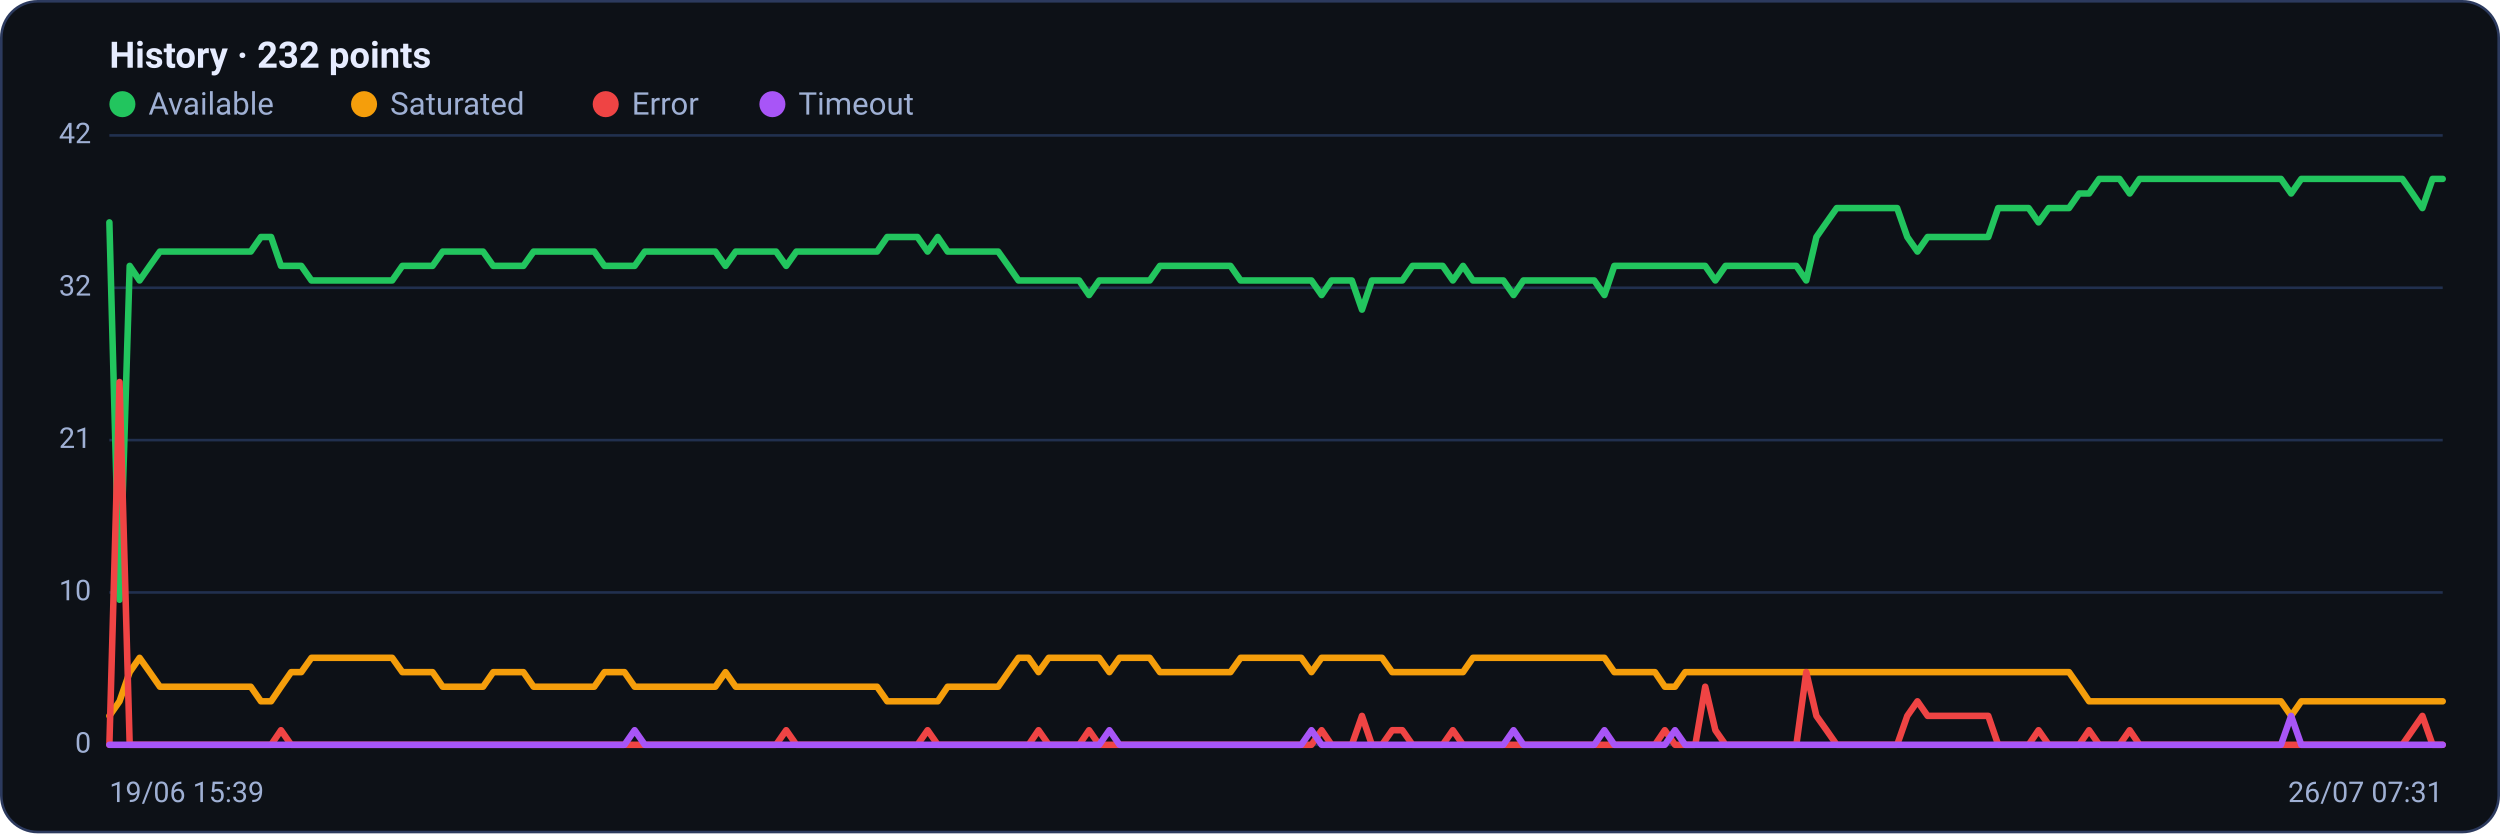
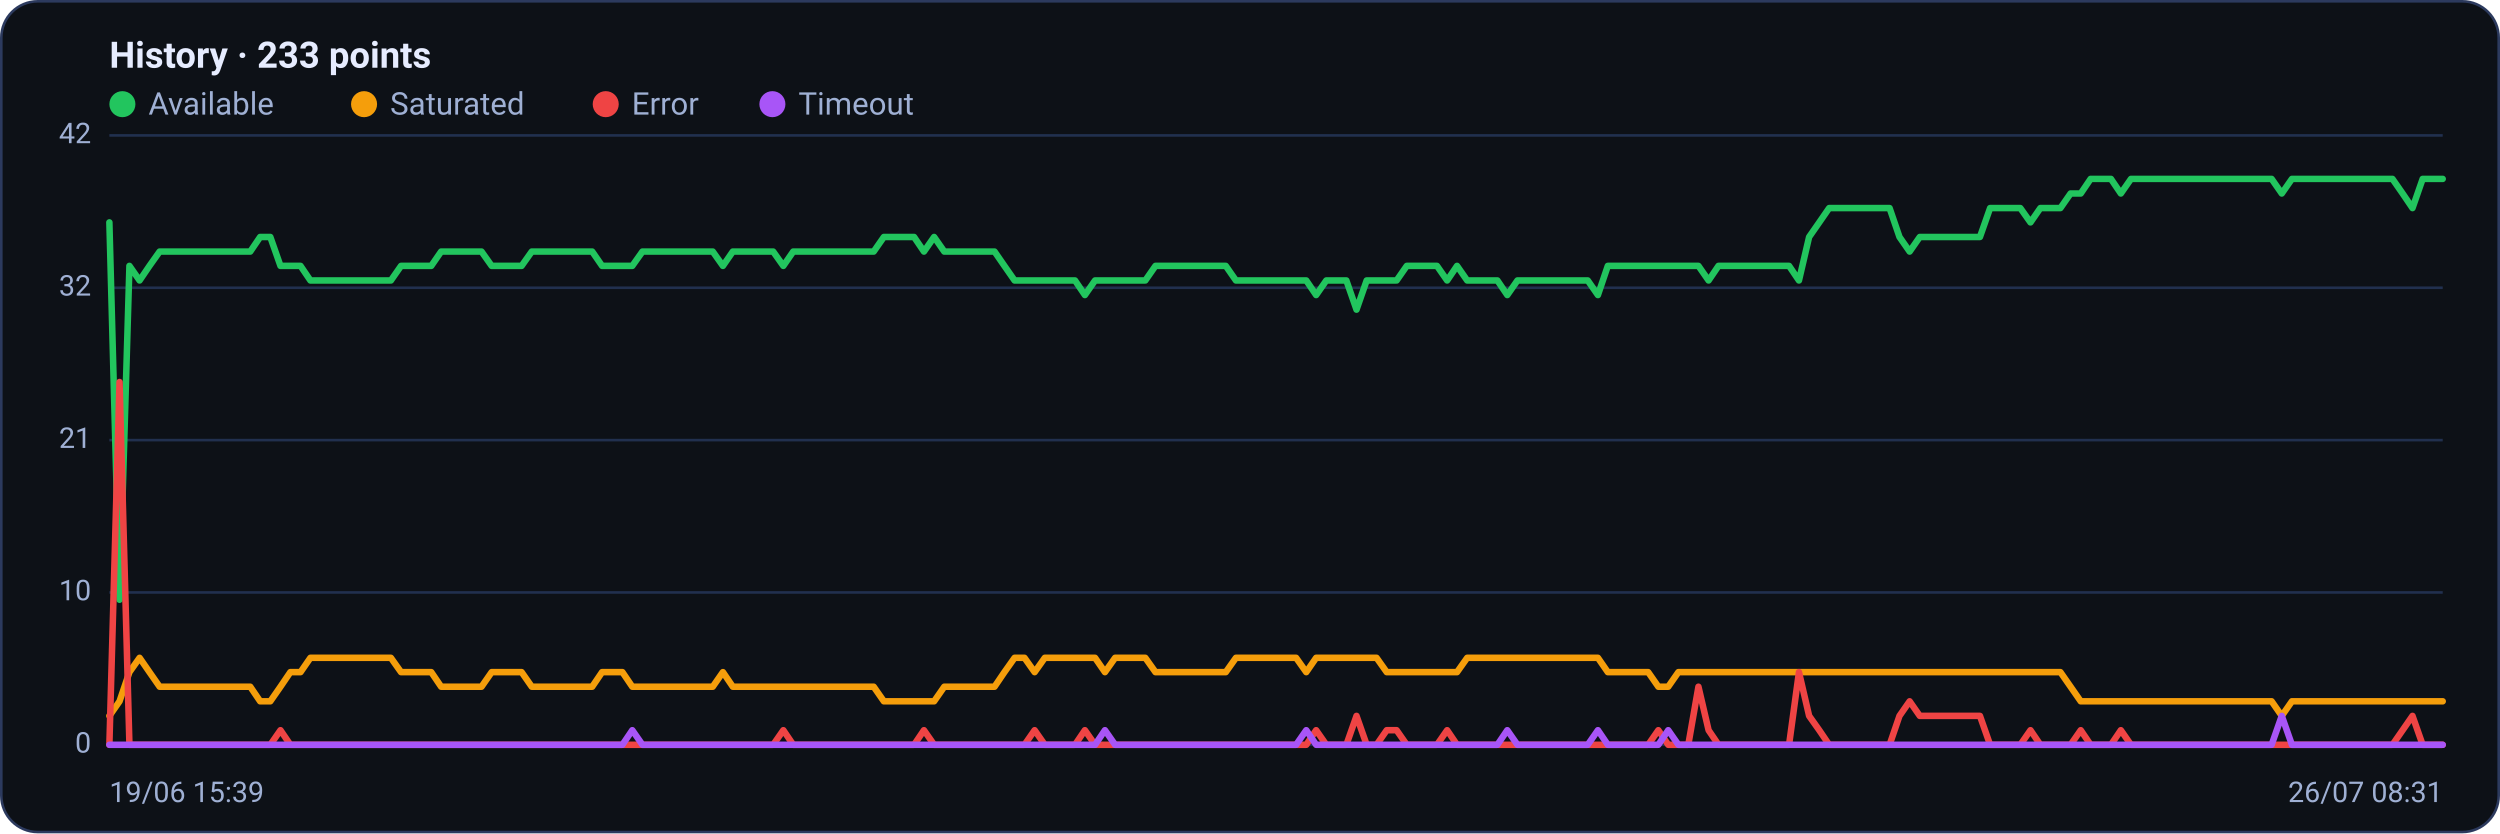
<svg xmlns="http://www.w3.org/2000/svg" viewBox="0 0 960 320" width="960" height="320" font-family="Segoe UI, system-ui, -apple-system, Roboto, Helvetica, Arial, sans-serif" role="img" aria-label="Availability history per region">
  <rect x="0.5" y="0.5" width="959" height="319" rx="14" fill="#0d1117" stroke="#2c3a5e" />
-   <text x="42" y="26" font-size="14" font-weight="600" fill="#e6ecff">History · 232 points</text>
+   <text x="42" y="26" font-size="14" font-weight="600" fill="#e6ecff">History · 233 points</text>
  <circle cx="47" cy="40" r="5" fill="#22c55e" />
  <text x="57" y="44" font-size="12" fill="#9fb0d4">Available</text>
  <circle cx="139.8" cy="40" r="5" fill="#f59e0b" />
  <text x="149.8" y="44" font-size="12" fill="#9fb0d4">Saturated</text>
  <circle cx="232.6" cy="40" r="5" fill="#ef4444" />
  <text x="242.6" y="44" font-size="12" fill="#9fb0d4">Error</text>
  <circle cx="296.6" cy="40" r="5" fill="#a855f7" />
  <text x="306.6" y="44" font-size="12" fill="#9fb0d4">Timeout</text>
  <line x1="42" y1="286.0" x2="938" y2="286.0" stroke="#21304f" stroke-width="1" />
  <text x="35" y="289.0" text-anchor="end" font-size="11" fill="#9fb0d4">0</text>
  <line x1="42" y1="227.5" x2="938" y2="227.5" stroke="#21304f" stroke-width="1" />
  <text x="35" y="230.5" text-anchor="end" font-size="11" fill="#9fb0d4">10</text>
  <line x1="42" y1="169.0" x2="938" y2="169.0" stroke="#21304f" stroke-width="1" />
  <text x="35" y="172.0" text-anchor="end" font-size="11" fill="#9fb0d4">21</text>
  <line x1="42" y1="110.5" x2="938" y2="110.5" stroke="#21304f" stroke-width="1" />
  <text x="35" y="113.5" text-anchor="end" font-size="11" fill="#9fb0d4">32</text>
  <line x1="42" y1="52.0" x2="938" y2="52.0" stroke="#21304f" stroke-width="1" />
  <text x="35" y="55.0" text-anchor="end" font-size="11" fill="#9fb0d4">42</text>
-   <polyline fill="none" stroke="#22c55e" stroke-width="2.5" stroke-linejoin="round" stroke-linecap="round" points="42.0,85.4 45.9,230.3 49.8,102.1 53.6,107.7 57.5,102.1 61.4,96.6 65.3,96.6 69.2,96.6 73.0,96.6 76.9,96.6 80.8,96.6 84.7,96.6 88.5,96.6 92.4,96.6 96.3,96.6 100.2,91.0 104.1,91.0 107.9,102.1 111.8,102.1 115.7,102.1 119.6,107.7 123.5,107.7 127.3,107.7 131.2,107.7 135.1,107.7 139.0,107.7 142.8,107.7 146.7,107.7 150.6,107.7 154.5,102.1 158.4,102.1 162.2,102.1 166.1,102.1 170.0,96.6 173.9,96.6 177.8,96.6 181.6,96.6 185.5,96.6 189.4,102.1 193.3,102.1 197.2,102.1 201.0,102.1 204.9,96.6 208.8,96.6 212.7,96.6 216.5,96.6 220.4,96.6 224.3,96.6 228.2,96.6 232.1,102.1 235.9,102.1 239.8,102.1 243.7,102.1 247.6,96.6 251.5,96.6 255.3,96.6 259.2,96.6 263.1,96.6 267.0,96.6 270.8,96.6 274.7,96.6 278.6,102.1 282.5,96.6 286.4,96.6 290.2,96.6 294.1,96.6 298.0,96.6 301.9,102.1 305.8,96.6 309.6,96.6 313.5,96.6 317.4,96.6 321.3,96.6 325.2,96.6 329.0,96.6 332.9,96.6 336.8,96.6 340.7,91.0 344.5,91.0 348.4,91.0 352.3,91.0 356.2,96.6 360.1,91.0 363.9,96.6 367.8,96.6 371.7,96.6 375.6,96.6 379.5,96.6 383.3,96.6 387.2,102.1 391.1,107.7 395.0,107.7 398.8,107.7 402.7,107.7 406.6,107.7 410.5,107.7 414.4,107.7 418.2,113.3 422.1,107.7 426.0,107.7 429.9,107.7 433.8,107.7 437.6,107.7 441.5,107.7 445.4,102.1 449.3,102.1 453.2,102.1 457.0,102.1 460.9,102.1 464.8,102.1 468.7,102.1 472.5,102.1 476.4,107.7 480.3,107.7 484.2,107.7 488.1,107.7 491.9,107.7 495.8,107.7 499.7,107.7 503.6,107.7 507.5,113.3 511.3,107.7 515.2,107.7 519.1,107.7 523.0,118.9 526.8,107.7 530.7,107.7 534.6,107.7 538.5,107.7 542.4,102.1 546.2,102.1 550.1,102.1 554.0,102.1 557.9,107.7 561.8,102.1 565.6,107.7 569.5,107.7 573.4,107.7 577.3,107.7 581.2,113.3 585.0,107.7 588.9,107.7 592.8,107.7 596.7,107.7 600.5,107.7 604.4,107.7 608.3,107.7 612.2,107.7 616.1,113.3 619.9,102.1 623.8,102.1 627.7,102.1 631.6,102.1 635.5,102.1 639.3,102.1 643.2,102.1 647.1,102.1 651.0,102.1 654.8,102.1 658.7,107.7 662.6,102.1 666.5,102.1 670.4,102.1 674.2,102.1 678.1,102.1 682.0,102.1 685.9,102.1 689.8,102.1 693.6,107.7 697.5,91.0 701.4,85.4 705.3,79.9 709.2,79.9 713.0,79.9 716.9,79.9 720.8,79.9 724.7,79.9 728.5,79.9 732.4,91.0 736.3,96.6 740.2,91.0 744.1,91.0 747.9,91.0 751.8,91.0 755.7,91.0 759.6,91.0 763.5,91.0 767.3,79.9 771.2,79.9 775.1,79.9 779.0,79.9 782.8,85.4 786.7,79.9 790.6,79.9 794.5,79.9 798.4,74.3 802.2,74.3 806.1,68.7 810.0,68.7 813.9,68.7 817.8,74.3 821.6,68.7 825.5,68.7 829.4,68.7 833.3,68.7 837.2,68.7 841.0,68.7 844.9,68.7 848.8,68.7 852.7,68.7 856.5,68.7 860.4,68.7 864.3,68.7 868.2,68.7 872.1,68.7 875.9,68.7 879.8,74.3 883.7,68.7 887.6,68.7 891.5,68.7 895.3,68.7 899.2,68.7 903.1,68.7 907.0,68.7 910.8,68.7 914.7,68.7 918.6,68.7 922.5,68.7 926.4,74.3 930.2,79.9 934.1,68.7 938.0,68.7" />
-   <polyline fill="none" stroke="#f59e0b" stroke-width="2.5" stroke-linejoin="round" stroke-linecap="round" points="42.0,274.9 45.9,269.3 49.8,258.1 53.6,252.6 57.5,258.1 61.4,263.7 65.3,263.7 69.2,263.7 73.0,263.7 76.9,263.7 80.8,263.7 84.7,263.7 88.5,263.7 92.4,263.7 96.3,263.7 100.2,269.3 104.1,269.3 107.9,263.7 111.8,258.1 115.7,258.1 119.6,252.6 123.5,252.6 127.3,252.6 131.2,252.6 135.1,252.6 139.0,252.6 142.8,252.6 146.7,252.6 150.6,252.6 154.5,258.1 158.4,258.1 162.2,258.1 166.1,258.1 170.0,263.7 173.9,263.7 177.8,263.7 181.6,263.7 185.5,263.7 189.4,258.1 193.3,258.1 197.2,258.1 201.0,258.1 204.9,263.7 208.8,263.7 212.7,263.7 216.5,263.7 220.4,263.7 224.3,263.7 228.2,263.7 232.1,258.1 235.9,258.1 239.8,258.1 243.7,263.7 247.6,263.7 251.5,263.7 255.3,263.7 259.2,263.7 263.1,263.7 267.0,263.7 270.8,263.7 274.7,263.7 278.6,258.1 282.5,263.7 286.4,263.7 290.2,263.7 294.1,263.7 298.0,263.7 301.9,263.7 305.8,263.7 309.6,263.7 313.5,263.7 317.4,263.7 321.3,263.7 325.2,263.7 329.0,263.7 332.9,263.7 336.8,263.7 340.7,269.3 344.5,269.3 348.4,269.3 352.3,269.3 356.2,269.3 360.1,269.3 363.9,263.7 367.8,263.7 371.7,263.7 375.6,263.7 379.5,263.7 383.3,263.7 387.2,258.1 391.1,252.6 395.0,252.6 398.8,258.1 402.7,252.6 406.6,252.6 410.5,252.6 414.4,252.6 418.2,252.6 422.1,252.6 426.0,258.1 429.9,252.6 433.8,252.6 437.6,252.6 441.5,252.6 445.4,258.1 449.3,258.1 453.2,258.1 457.0,258.1 460.9,258.1 464.8,258.1 468.7,258.1 472.5,258.1 476.4,252.6 480.3,252.6 484.2,252.6 488.1,252.6 491.9,252.6 495.8,252.6 499.7,252.6 503.6,258.1 507.5,252.6 511.3,252.6 515.2,252.6 519.1,252.6 523.0,252.6 526.8,252.6 530.7,252.6 534.6,258.1 538.5,258.1 542.4,258.1 546.2,258.1 550.1,258.1 554.0,258.1 557.9,258.1 561.8,258.1 565.6,252.6 569.5,252.6 573.4,252.6 577.3,252.6 581.2,252.6 585.0,252.6 588.9,252.6 592.8,252.6 596.7,252.6 600.5,252.6 604.4,252.6 608.3,252.6 612.2,252.6 616.1,252.6 619.9,258.1 623.8,258.1 627.7,258.1 631.6,258.1 635.5,258.1 639.3,263.7 643.2,263.7 647.1,258.1 651.0,258.1 654.8,258.1 658.7,258.1 662.6,258.1 666.5,258.1 670.4,258.1 674.2,258.1 678.1,258.1 682.0,258.1 685.9,258.1 689.8,258.1 693.6,258.1 697.5,258.1 701.4,258.1 705.3,258.1 709.2,258.1 713.0,258.1 716.9,258.1 720.8,258.1 724.7,258.1 728.5,258.1 732.4,258.1 736.3,258.1 740.2,258.1 744.1,258.1 747.9,258.1 751.8,258.1 755.7,258.1 759.6,258.1 763.5,258.1 767.3,258.1 771.2,258.1 775.1,258.1 779.0,258.1 782.8,258.1 786.7,258.1 790.6,258.1 794.5,258.1 798.4,263.7 802.2,269.3 806.1,269.3 810.0,269.3 813.9,269.3 817.8,269.3 821.6,269.3 825.5,269.3 829.4,269.3 833.3,269.3 837.2,269.3 841.0,269.3 844.9,269.3 848.8,269.3 852.7,269.3 856.5,269.3 860.4,269.3 864.3,269.3 868.2,269.3 872.1,269.3 875.9,269.3 879.8,274.9 883.7,269.3 887.6,269.3 891.5,269.3 895.3,269.3 899.2,269.3 903.1,269.3 907.0,269.3 910.8,269.3 914.7,269.3 918.6,269.3 922.5,269.3 926.4,269.3 930.2,269.3 934.1,269.3 938.0,269.3" />
-   <polyline fill="none" stroke="#ef4444" stroke-width="2.5" stroke-linejoin="round" stroke-linecap="round" points="42.0,286.0 45.9,146.7 49.8,286.0 53.6,286.0 57.5,286.0 61.4,286.0 65.3,286.0 69.2,286.0 73.0,286.0 76.9,286.0 80.8,286.0 84.7,286.0 88.5,286.0 92.4,286.0 96.3,286.0 100.2,286.0 104.1,286.0 107.9,280.4 111.8,286.0 115.7,286.0 119.6,286.0 123.5,286.0 127.3,286.0 131.2,286.0 135.1,286.0 139.0,286.0 142.8,286.0 146.7,286.0 150.6,286.0 154.5,286.0 158.4,286.0 162.2,286.0 166.1,286.0 170.0,286.0 173.9,286.0 177.8,286.0 181.6,286.0 185.5,286.0 189.4,286.0 193.3,286.0 197.2,286.0 201.0,286.0 204.9,286.0 208.8,286.0 212.7,286.0 216.5,286.0 220.4,286.0 224.3,286.0 228.2,286.0 232.1,286.0 235.9,286.0 239.8,286.0 243.7,286.0 247.6,286.0 251.5,286.0 255.3,286.0 259.2,286.0 263.1,286.0 267.0,286.0 270.8,286.0 274.7,286.0 278.6,286.0 282.5,286.0 286.4,286.0 290.2,286.0 294.1,286.0 298.0,286.0 301.9,280.4 305.8,286.0 309.6,286.0 313.5,286.0 317.4,286.0 321.3,286.0 325.2,286.0 329.0,286.0 332.9,286.0 336.8,286.0 340.7,286.0 344.5,286.0 348.4,286.0 352.3,286.0 356.2,280.4 360.1,286.0 363.9,286.0 367.8,286.0 371.7,286.0 375.6,286.0 379.5,286.0 383.3,286.0 387.2,286.0 391.1,286.0 395.0,286.0 398.8,280.4 402.7,286.0 406.6,286.0 410.5,286.0 414.4,286.0 418.2,280.4 422.1,286.0 426.0,286.0 429.9,286.0 433.8,286.0 437.6,286.0 441.5,286.0 445.4,286.0 449.3,286.0 453.2,286.0 457.0,286.0 460.9,286.0 464.8,286.0 468.7,286.0 472.5,286.0 476.4,286.0 480.3,286.0 484.2,286.0 488.1,286.0 491.9,286.0 495.8,286.0 499.7,286.0 503.6,286.0 507.5,280.4 511.3,286.0 515.2,286.0 519.1,286.0 523.0,274.9 526.8,286.0 530.7,286.0 534.6,280.4 538.5,280.4 542.4,286.0 546.2,286.0 550.1,286.0 554.0,286.0 557.9,280.4 561.8,286.0 565.6,286.0 569.5,286.0 573.4,286.0 577.3,286.0 581.2,286.0 585.0,286.0 588.9,286.0 592.8,286.0 596.7,286.0 600.5,286.0 604.4,286.0 608.3,286.0 612.2,286.0 616.1,286.0 619.9,286.0 623.8,286.0 627.7,286.0 631.6,286.0 635.5,286.0 639.3,280.4 643.2,286.0 647.1,286.0 651.0,286.0 654.8,263.7 658.7,280.4 662.6,286.0 666.5,286.0 670.4,286.0 674.2,286.0 678.1,286.0 682.0,286.0 685.9,286.0 689.8,286.0 693.6,258.1 697.5,274.9 701.4,280.4 705.3,286.0 709.2,286.0 713.0,286.0 716.9,286.0 720.8,286.0 724.7,286.0 728.5,286.0 732.4,274.9 736.3,269.3 740.2,274.9 744.1,274.9 747.9,274.9 751.8,274.9 755.7,274.9 759.6,274.9 763.5,274.9 767.3,286.0 771.2,286.0 775.1,286.0 779.0,286.0 782.8,280.4 786.7,286.0 790.6,286.0 794.5,286.0 798.4,286.0 802.2,280.4 806.1,286.0 810.0,286.0 813.9,286.0 817.8,280.4 821.6,286.0 825.5,286.0 829.4,286.0 833.3,286.0 837.2,286.0 841.0,286.0 844.9,286.0 848.8,286.0 852.7,286.0 856.5,286.0 860.4,286.0 864.3,286.0 868.2,286.0 872.1,286.0 875.9,286.0 879.8,286.0 883.7,286.0 887.6,286.0 891.5,286.0 895.3,286.0 899.2,286.0 903.1,286.0 907.0,286.0 910.8,286.0 914.7,286.0 918.6,286.0 922.5,286.0 926.4,280.4 930.2,274.9 934.1,286.0 938.0,286.0" />
-   <polyline fill="none" stroke="#a855f7" stroke-width="2.5" stroke-linejoin="round" stroke-linecap="round" points="42.0,286.0 45.9,286.0 49.8,286.0 53.6,286.0 57.5,286.0 61.4,286.0 65.3,286.0 69.2,286.0 73.0,286.0 76.9,286.0 80.8,286.0 84.7,286.0 88.5,286.0 92.4,286.0 96.3,286.0 100.2,286.0 104.1,286.0 107.9,286.0 111.8,286.0 115.7,286.0 119.6,286.0 123.5,286.0 127.3,286.0 131.2,286.0 135.1,286.0 139.0,286.0 142.8,286.0 146.7,286.0 150.6,286.0 154.5,286.0 158.4,286.0 162.2,286.0 166.1,286.0 170.0,286.0 173.9,286.0 177.8,286.0 181.6,286.0 185.5,286.0 189.4,286.0 193.3,286.0 197.2,286.0 201.0,286.0 204.9,286.0 208.8,286.0 212.7,286.0 216.5,286.0 220.4,286.0 224.3,286.0 228.2,286.0 232.1,286.0 235.9,286.0 239.8,286.0 243.7,280.4 247.6,286.0 251.5,286.0 255.3,286.0 259.2,286.0 263.1,286.0 267.0,286.0 270.8,286.0 274.7,286.0 278.6,286.0 282.5,286.0 286.4,286.0 290.2,286.0 294.1,286.0 298.0,286.0 301.9,286.0 305.8,286.0 309.6,286.0 313.5,286.0 317.4,286.0 321.3,286.0 325.2,286.0 329.0,286.0 332.9,286.0 336.8,286.0 340.7,286.0 344.5,286.0 348.4,286.0 352.3,286.0 356.2,286.0 360.1,286.0 363.9,286.0 367.8,286.0 371.7,286.0 375.6,286.0 379.5,286.0 383.3,286.0 387.2,286.0 391.1,286.0 395.0,286.0 398.8,286.0 402.7,286.0 406.6,286.0 410.5,286.0 414.4,286.0 418.2,286.0 422.1,286.0 426.0,280.4 429.9,286.0 433.8,286.0 437.6,286.0 441.5,286.0 445.4,286.0 449.3,286.0 453.2,286.0 457.0,286.0 460.9,286.0 464.8,286.0 468.7,286.0 472.5,286.0 476.4,286.0 480.3,286.0 484.2,286.0 488.1,286.0 491.9,286.0 495.8,286.0 499.7,286.0 503.6,280.4 507.5,286.0 511.3,286.0 515.2,286.0 519.1,286.0 523.0,286.0 526.8,286.0 530.7,286.0 534.6,286.0 538.5,286.0 542.4,286.0 546.2,286.0 550.1,286.0 554.0,286.0 557.9,286.0 561.8,286.0 565.6,286.0 569.5,286.0 573.4,286.0 577.3,286.0 581.2,280.4 585.0,286.0 588.9,286.0 592.8,286.0 596.7,286.0 600.5,286.0 604.4,286.0 608.3,286.0 612.2,286.0 616.1,280.4 619.9,286.0 623.8,286.0 627.7,286.0 631.6,286.0 635.5,286.0 639.3,286.0 643.2,280.4 647.1,286.0 651.0,286.0 654.8,286.0 658.7,286.0 662.6,286.0 666.5,286.0 670.4,286.0 674.2,286.0 678.1,286.0 682.0,286.0 685.9,286.0 689.8,286.0 693.6,286.0 697.5,286.0 701.4,286.0 705.3,286.0 709.2,286.0 713.0,286.0 716.9,286.0 720.8,286.0 724.7,286.0 728.5,286.0 732.4,286.0 736.3,286.0 740.2,286.0 744.1,286.0 747.9,286.0 751.8,286.0 755.7,286.0 759.6,286.0 763.5,286.0 767.3,286.0 771.2,286.0 775.1,286.0 779.0,286.0 782.8,286.0 786.7,286.0 790.6,286.0 794.5,286.0 798.4,286.0 802.2,286.0 806.1,286.0 810.0,286.0 813.9,286.0 817.8,286.0 821.6,286.0 825.5,286.0 829.4,286.0 833.3,286.0 837.2,286.0 841.0,286.0 844.9,286.0 848.8,286.0 852.7,286.0 856.5,286.0 860.4,286.0 864.3,286.0 868.2,286.0 872.1,286.0 875.9,286.0 879.8,274.9 883.7,286.0 887.6,286.0 891.5,286.0 895.3,286.0 899.2,286.0 903.1,286.0 907.0,286.0 910.8,286.0 914.7,286.0 918.6,286.0 922.5,286.0 926.4,286.0 930.2,286.0 934.1,286.0 938.0,286.0" />
+   <polyline fill="none" stroke="#22c55e" stroke-width="2.5" stroke-linejoin="round" stroke-linecap="round" points="42.0,85.4 45.9,230.3 49.7,102.1 53.6,107.7 57.4,102.1 61.3,96.6 65.2,96.6 69.0,96.6 72.9,96.6 76.8,96.6 80.6,96.6 84.5,96.6 88.3,96.6 92.2,96.6 96.1,96.6 99.9,91.0 103.8,91.0 107.7,102.1 111.5,102.1 115.4,102.1 119.2,107.7 123.1,107.7 127.0,107.7 130.8,107.7 134.7,107.7 138.6,107.7 142.4,107.7 146.3,107.7 150.1,107.7 154.0,102.1 157.9,102.1 161.7,102.1 165.6,102.1 169.4,96.6 173.3,96.6 177.2,96.6 181.0,96.6 184.9,96.6 188.8,102.1 192.6,102.1 196.5,102.1 200.3,102.1 204.2,96.6 208.1,96.6 211.9,96.6 215.8,96.6 219.7,96.6 223.5,96.6 227.4,96.6 231.2,102.1 235.1,102.1 239.0,102.1 242.8,102.1 246.7,96.6 250.6,96.6 254.4,96.6 258.3,96.6 262.1,96.6 266.0,96.6 269.9,96.6 273.7,96.6 277.6,102.1 281.4,96.6 285.3,96.6 289.2,96.6 293.0,96.6 296.9,96.6 300.8,102.1 304.6,96.6 308.5,96.6 312.3,96.6 316.2,96.6 320.1,96.6 323.9,96.6 327.8,96.6 331.7,96.6 335.5,96.6 339.4,91.0 343.2,91.0 347.1,91.0 351.0,91.0 354.8,96.6 358.7,91.0 362.6,96.6 366.4,96.6 370.3,96.6 374.1,96.6 378.0,96.6 381.9,96.6 385.7,102.1 389.6,107.7 393.4,107.7 397.3,107.7 401.2,107.7 405.0,107.7 408.9,107.7 412.8,107.7 416.6,113.3 420.5,107.7 424.3,107.7 428.2,107.7 432.1,107.7 435.9,107.7 439.8,107.7 443.7,102.1 447.5,102.1 451.4,102.1 455.2,102.1 459.1,102.1 463.0,102.1 466.8,102.1 470.7,102.1 474.6,107.7 478.4,107.7 482.3,107.7 486.1,107.7 490.0,107.7 493.9,107.7 497.7,107.7 501.6,107.7 505.4,113.3 509.3,107.7 513.2,107.7 517.0,107.7 520.9,118.9 524.8,107.7 528.6,107.7 532.5,107.7 536.3,107.7 540.2,102.1 544.1,102.1 547.9,102.1 551.8,102.1 555.7,107.7 559.5,102.1 563.4,107.7 567.2,107.7 571.1,107.7 575.0,107.7 578.8,113.3 582.7,107.7 586.6,107.7 590.4,107.7 594.3,107.7 598.1,107.7 602.0,107.7 605.9,107.7 609.7,107.7 613.6,113.3 617.4,102.1 621.3,102.1 625.2,102.1 629.0,102.1 632.9,102.1 636.8,102.1 640.6,102.1 644.5,102.1 648.3,102.1 652.2,102.1 656.1,107.7 659.9,102.1 663.8,102.1 667.7,102.1 671.5,102.1 675.4,102.1 679.2,102.1 683.1,102.1 687.0,102.1 690.8,107.7 694.7,91.0 698.6,85.4 702.4,79.9 706.3,79.9 710.1,79.9 714.0,79.9 717.9,79.9 721.7,79.9 725.6,79.9 729.4,91.0 733.3,96.6 737.2,91.0 741.0,91.0 744.9,91.0 748.8,91.0 752.6,91.0 756.5,91.0 760.3,91.0 764.2,79.9 768.1,79.9 771.9,79.9 775.8,79.9 779.7,85.4 783.5,79.9 787.4,79.9 791.2,79.9 795.1,74.3 799.0,74.3 802.8,68.7 806.7,68.7 810.6,68.7 814.4,74.3 818.3,68.7 822.1,68.7 826.0,68.7 829.9,68.7 833.7,68.7 837.6,68.7 841.4,68.7 845.3,68.7 849.2,68.7 853.0,68.7 856.9,68.7 860.8,68.7 864.6,68.7 868.5,68.7 872.3,68.7 876.2,74.3 880.1,68.7 883.9,68.7 887.8,68.7 891.7,68.7 895.5,68.7 899.4,68.7 903.2,68.7 907.1,68.7 911.0,68.7 914.8,68.7 918.7,68.7 922.6,74.3 926.4,79.9 930.3,68.7 934.1,68.7 938.0,68.7" />
+   <polyline fill="none" stroke="#f59e0b" stroke-width="2.5" stroke-linejoin="round" stroke-linecap="round" points="42.0,274.9 45.9,269.3 49.7,258.1 53.6,252.6 57.4,258.1 61.3,263.7 65.2,263.7 69.0,263.7 72.9,263.7 76.8,263.7 80.6,263.7 84.5,263.7 88.3,263.7 92.2,263.7 96.1,263.7 99.9,269.3 103.8,269.3 107.7,263.7 111.5,258.1 115.4,258.1 119.2,252.6 123.1,252.6 127.0,252.6 130.8,252.6 134.7,252.6 138.6,252.6 142.4,252.6 146.3,252.6 150.1,252.6 154.0,258.1 157.9,258.1 161.7,258.1 165.6,258.1 169.4,263.7 173.3,263.7 177.2,263.7 181.0,263.7 184.9,263.7 188.8,258.1 192.6,258.1 196.5,258.1 200.3,258.1 204.2,263.7 208.1,263.7 211.9,263.7 215.8,263.7 219.7,263.7 223.5,263.7 227.4,263.7 231.2,258.1 235.1,258.1 239.0,258.1 242.8,263.7 246.7,263.7 250.6,263.7 254.4,263.7 258.3,263.7 262.1,263.7 266.0,263.7 269.9,263.7 273.7,263.7 277.6,258.1 281.4,263.7 285.3,263.7 289.2,263.7 293.0,263.7 296.9,263.7 300.8,263.7 304.6,263.7 308.5,263.7 312.3,263.7 316.2,263.7 320.1,263.7 323.9,263.7 327.8,263.7 331.7,263.7 335.5,263.7 339.4,269.3 343.2,269.3 347.1,269.3 351.0,269.3 354.8,269.3 358.7,269.3 362.6,263.7 366.4,263.7 370.3,263.7 374.1,263.7 378.0,263.7 381.9,263.7 385.7,258.1 389.6,252.6 393.4,252.6 397.3,258.1 401.2,252.6 405.0,252.6 408.9,252.6 412.8,252.6 416.6,252.6 420.5,252.6 424.3,258.1 428.2,252.6 432.1,252.6 435.9,252.6 439.8,252.6 443.7,258.1 447.5,258.1 451.4,258.1 455.2,258.1 459.1,258.1 463.0,258.1 466.8,258.1 470.7,258.1 474.6,252.6 478.4,252.6 482.3,252.6 486.1,252.6 490.0,252.6 493.9,252.6 497.7,252.6 501.6,258.1 505.4,252.6 509.3,252.6 513.2,252.6 517.0,252.6 520.9,252.6 524.8,252.6 528.6,252.6 532.5,258.1 536.3,258.1 540.2,258.1 544.1,258.1 547.9,258.1 551.8,258.1 555.7,258.1 559.5,258.1 563.4,252.6 567.2,252.6 571.1,252.6 575.0,252.6 578.8,252.6 582.7,252.6 586.6,252.6 590.4,252.6 594.3,252.6 598.1,252.6 602.0,252.6 605.9,252.6 609.7,252.6 613.6,252.6 617.4,258.1 621.3,258.1 625.2,258.1 629.0,258.1 632.9,258.1 636.8,263.7 640.6,263.7 644.5,258.1 648.3,258.1 652.2,258.1 656.1,258.1 659.9,258.1 663.8,258.1 667.7,258.1 671.5,258.1 675.4,258.1 679.2,258.1 683.1,258.1 687.0,258.1 690.8,258.1 694.7,258.1 698.6,258.1 702.4,258.1 706.3,258.1 710.1,258.1 714.0,258.1 717.9,258.1 721.7,258.1 725.6,258.1 729.4,258.1 733.3,258.1 737.2,258.1 741.0,258.1 744.9,258.1 748.8,258.1 752.6,258.1 756.5,258.1 760.3,258.1 764.2,258.1 768.1,258.1 771.9,258.1 775.8,258.1 779.7,258.1 783.5,258.1 787.4,258.1 791.2,258.1 795.1,263.7 799.0,269.3 802.8,269.3 806.7,269.3 810.6,269.3 814.4,269.3 818.3,269.3 822.1,269.3 826.0,269.3 829.9,269.3 833.7,269.3 837.6,269.3 841.4,269.3 845.3,269.3 849.2,269.3 853.0,269.3 856.9,269.3 860.8,269.3 864.6,269.3 868.5,269.3 872.3,269.3 876.2,274.9 880.1,269.3 883.9,269.3 887.8,269.3 891.7,269.3 895.5,269.3 899.4,269.3 903.2,269.3 907.1,269.3 911.0,269.3 914.8,269.3 918.7,269.3 922.6,269.3 926.4,269.3 930.3,269.3 934.1,269.3 938.0,269.3" />
+   <polyline fill="none" stroke="#ef4444" stroke-width="2.5" stroke-linejoin="round" stroke-linecap="round" points="42.0,286.0 45.9,146.7 49.7,286.0 53.6,286.0 57.4,286.0 61.3,286.0 65.2,286.0 69.0,286.0 72.9,286.0 76.8,286.0 80.6,286.0 84.5,286.0 88.3,286.0 92.2,286.0 96.1,286.0 99.9,286.0 103.8,286.0 107.7,280.4 111.5,286.0 115.4,286.0 119.2,286.0 123.1,286.0 127.0,286.0 130.8,286.0 134.7,286.0 138.6,286.0 142.4,286.0 146.3,286.0 150.1,286.0 154.0,286.0 157.9,286.0 161.7,286.0 165.6,286.0 169.4,286.0 173.3,286.0 177.2,286.0 181.0,286.0 184.9,286.0 188.8,286.0 192.6,286.0 196.5,286.0 200.3,286.0 204.2,286.0 208.1,286.0 211.9,286.0 215.8,286.0 219.7,286.0 223.5,286.0 227.4,286.0 231.2,286.0 235.1,286.0 239.0,286.0 242.8,286.0 246.7,286.0 250.6,286.0 254.4,286.0 258.3,286.0 262.1,286.0 266.0,286.0 269.9,286.0 273.7,286.0 277.6,286.0 281.4,286.0 285.3,286.0 289.2,286.0 293.0,286.0 296.9,286.0 300.8,280.4 304.6,286.0 308.5,286.0 312.3,286.0 316.2,286.0 320.1,286.0 323.9,286.0 327.8,286.0 331.7,286.0 335.5,286.0 339.4,286.0 343.2,286.0 347.1,286.0 351.0,286.0 354.8,280.4 358.7,286.0 362.6,286.0 366.4,286.0 370.3,286.0 374.1,286.0 378.0,286.0 381.9,286.0 385.7,286.0 389.6,286.0 393.4,286.0 397.3,280.4 401.2,286.0 405.0,286.0 408.9,286.0 412.8,286.0 416.6,280.4 420.5,286.0 424.3,286.0 428.2,286.0 432.1,286.0 435.9,286.0 439.8,286.0 443.7,286.0 447.5,286.0 451.4,286.0 455.2,286.0 459.1,286.0 463.0,286.0 466.8,286.0 470.7,286.0 474.6,286.0 478.4,286.0 482.3,286.0 486.1,286.0 490.0,286.0 493.9,286.0 497.7,286.0 501.6,286.0 505.4,280.4 509.3,286.0 513.2,286.0 517.0,286.0 520.9,274.9 524.8,286.0 528.6,286.0 532.5,280.4 536.3,280.4 540.2,286.0 544.1,286.0 547.9,286.0 551.8,286.0 555.7,280.4 559.5,286.0 563.4,286.0 567.2,286.0 571.1,286.0 575.0,286.0 578.8,286.0 582.7,286.0 586.6,286.0 590.4,286.0 594.3,286.0 598.1,286.0 602.0,286.0 605.9,286.0 609.7,286.0 613.6,286.0 617.4,286.0 621.3,286.0 625.2,286.0 629.0,286.0 632.9,286.0 636.8,280.4 640.6,286.0 644.5,286.0 648.3,286.0 652.2,263.7 656.1,280.4 659.9,286.0 663.8,286.0 667.7,286.0 671.5,286.0 675.4,286.0 679.2,286.0 683.1,286.0 687.0,286.0 690.8,258.1 694.7,274.9 698.6,280.4 702.4,286.0 706.3,286.0 710.1,286.0 714.0,286.0 717.9,286.0 721.7,286.0 725.6,286.0 729.4,274.9 733.3,269.3 737.2,274.9 741.0,274.9 744.9,274.9 748.8,274.9 752.6,274.9 756.5,274.9 760.3,274.9 764.2,286.0 768.1,286.0 771.9,286.0 775.8,286.0 779.7,280.4 783.5,286.0 787.4,286.0 791.2,286.0 795.1,286.0 799.0,280.4 802.8,286.0 806.7,286.0 810.6,286.0 814.4,280.4 818.3,286.0 822.1,286.0 826.0,286.0 829.9,286.0 833.7,286.0 837.6,286.0 841.4,286.0 845.3,286.0 849.2,286.0 853.0,286.0 856.9,286.0 860.8,286.0 864.6,286.0 868.5,286.0 872.3,286.0 876.2,286.0 880.1,286.0 883.9,286.0 887.8,286.0 891.7,286.0 895.5,286.0 899.4,286.0 903.2,286.0 907.1,286.0 911.0,286.0 914.8,286.0 918.7,286.0 922.6,280.4 926.4,274.9 930.3,286.0 934.1,286.0 938.0,286.0" />
+   <polyline fill="none" stroke="#a855f7" stroke-width="2.5" stroke-linejoin="round" stroke-linecap="round" points="42.0,286.0 45.9,286.0 49.7,286.0 53.6,286.0 57.4,286.0 61.3,286.0 65.2,286.0 69.0,286.0 72.9,286.0 76.8,286.0 80.6,286.0 84.5,286.0 88.3,286.0 92.2,286.0 96.1,286.0 99.9,286.0 103.8,286.0 107.7,286.0 111.5,286.0 115.4,286.0 119.2,286.0 123.1,286.0 127.0,286.0 130.8,286.0 134.7,286.0 138.6,286.0 142.4,286.0 146.3,286.0 150.1,286.0 154.0,286.0 157.9,286.0 161.7,286.0 165.6,286.0 169.4,286.0 173.3,286.0 177.2,286.0 181.0,286.0 184.9,286.0 188.8,286.0 192.6,286.0 196.5,286.0 200.3,286.0 204.2,286.0 208.1,286.0 211.9,286.0 215.8,286.0 219.7,286.0 223.5,286.0 227.4,286.0 231.2,286.0 235.1,286.0 239.0,286.0 242.8,280.4 246.7,286.0 250.6,286.0 254.4,286.0 258.3,286.0 262.1,286.0 266.0,286.0 269.9,286.0 273.7,286.0 277.6,286.0 281.4,286.0 285.3,286.0 289.2,286.0 293.0,286.0 296.9,286.0 300.8,286.0 304.6,286.0 308.5,286.0 312.3,286.0 316.2,286.0 320.1,286.0 323.9,286.0 327.8,286.0 331.7,286.0 335.5,286.0 339.4,286.0 343.2,286.0 347.1,286.0 351.0,286.0 354.8,286.0 358.7,286.0 362.6,286.0 366.4,286.0 370.3,286.0 374.1,286.0 378.0,286.0 381.9,286.0 385.7,286.0 389.6,286.0 393.4,286.0 397.3,286.0 401.2,286.0 405.0,286.0 408.9,286.0 412.8,286.0 416.6,286.0 420.5,286.0 424.3,280.4 428.2,286.0 432.1,286.0 435.9,286.0 439.8,286.0 443.7,286.0 447.5,286.0 451.4,286.0 455.2,286.0 459.1,286.0 463.0,286.0 466.8,286.0 470.7,286.0 474.6,286.0 478.4,286.0 482.3,286.0 486.1,286.0 490.0,286.0 493.9,286.0 497.7,286.0 501.6,280.4 505.4,286.0 509.3,286.0 513.2,286.0 517.0,286.0 520.9,286.0 524.8,286.0 528.6,286.0 532.5,286.0 536.3,286.0 540.2,286.0 544.1,286.0 547.9,286.0 551.8,286.0 555.7,286.0 559.5,286.0 563.4,286.0 567.2,286.0 571.1,286.0 575.0,286.0 578.8,280.4 582.7,286.0 586.6,286.0 590.4,286.0 594.3,286.0 598.1,286.0 602.0,286.0 605.9,286.0 609.7,286.0 613.6,280.4 617.4,286.0 621.3,286.0 625.2,286.0 629.0,286.0 632.9,286.0 636.8,286.0 640.6,280.4 644.5,286.0 648.3,286.0 652.2,286.0 656.1,286.0 659.9,286.0 663.8,286.0 667.7,286.0 671.5,286.0 675.4,286.0 679.2,286.0 683.1,286.0 687.0,286.0 690.8,286.0 694.7,286.0 698.6,286.0 702.4,286.0 706.3,286.0 710.1,286.0 714.0,286.0 717.9,286.0 721.7,286.0 725.6,286.0 729.4,286.0 733.3,286.0 737.2,286.0 741.0,286.0 744.9,286.0 748.8,286.0 752.6,286.0 756.5,286.0 760.3,286.0 764.2,286.0 768.1,286.0 771.9,286.0 775.8,286.0 779.7,286.0 783.5,286.0 787.4,286.0 791.2,286.0 795.1,286.0 799.0,286.0 802.8,286.0 806.7,286.0 810.6,286.0 814.4,286.0 818.3,286.0 822.1,286.0 826.0,286.0 829.9,286.0 833.7,286.0 837.6,286.0 841.4,286.0 845.3,286.0 849.2,286.0 853.0,286.0 856.9,286.0 860.8,286.0 864.6,286.0 868.5,286.0 872.3,286.0 876.2,274.9 880.1,286.0 883.9,286.0 887.8,286.0 891.7,286.0 895.5,286.0 899.4,286.0 903.2,286.0 907.1,286.0 911.0,286.0 914.8,286.0 918.7,286.0 922.6,286.0 926.4,286.0 930.3,286.0 934.1,286.0 938.0,286.0" />
  <text x="42" y="308" font-size="11" fill="#9fb0d4">19/06 15:39</text>
-   <text x="938" y="308" text-anchor="end" font-size="11" fill="#9fb0d4">26/07 07:31</text>
+   <text x="938" y="308" text-anchor="end" font-size="11" fill="#9fb0d4">26/07 08:31</text>
</svg>
